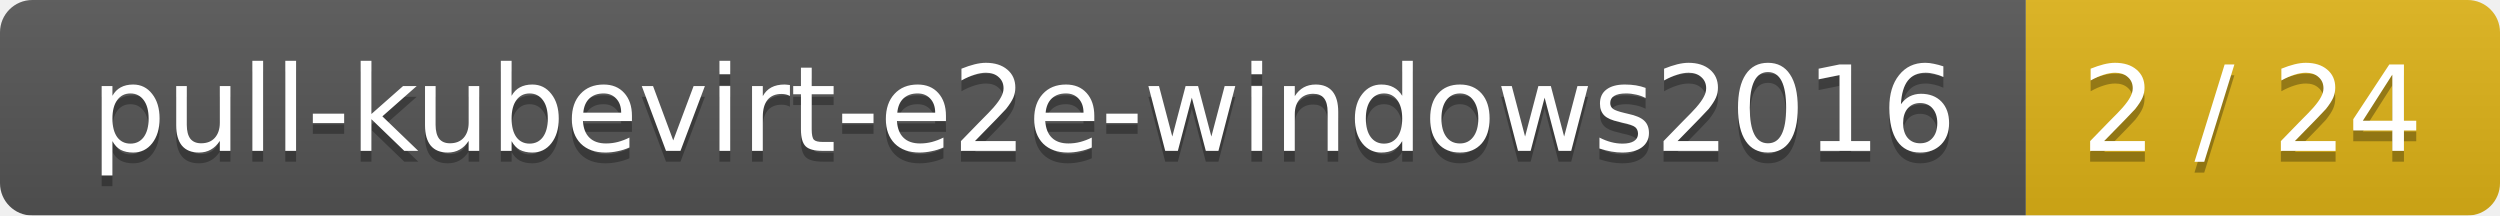
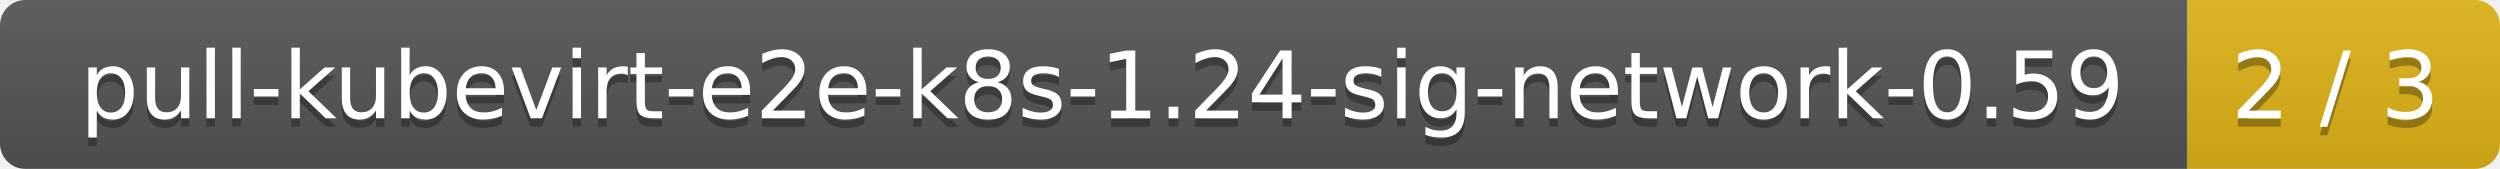
- <svg xmlns="http://www.w3.org/2000/svg" width="232" height="20">
+ <svg xmlns="http://www.w3.org/2000/svg" width="296" height="20">
  <linearGradient id="smooth" x2="0" y2="100%">
    <stop offset="0" stop-color="#bbb" stop-opacity=".1" />
    <stop offset="1" stop-opacity=".1" />
  </linearGradient>
  <mask id="round">
-     <rect width="232" height="20" rx="3" fill="#fff" />
+     <rect width="296" height="20" rx="3" fill="#fff" />
  </mask>
  <g mask="url(#round)">
-     <rect width="188" height="20" fill="#555" />
-     <rect x="188" width="44" height="20" fill="#dfb317" />
-     <rect width="232" height="20" fill="url(#smooth)" />
+     <rect width="259" height="20" fill="#555" />
+     <rect x="259" width="37" height="20" fill="#dfb317" />
+     <rect width="296" height="20" fill="url(#smooth)" />
  </g>
  <g fill="#fff" text-anchor="middle" font-family="DejaVu Sans,Verdana,Geneva,sans-serif" font-size="11">
-     <text x="95" y="15" fill="#010101" fill-opacity=".3">pull-kubevirt-e2e-windows2016</text>
-     <text x="95" y="14">pull-kubevirt-e2e-windows2016</text>
-     <text x="209" y="15" fill="#010101" fill-opacity=".3">2 / 24</text>
-     <text x="209" y="14">2 / 24</text>
+     <text x="130.5" y="15" fill="#010101" fill-opacity=".3">pull-kubevirt-e2e-k8s-1.24-sig-network-0.59</text>
+     <text x="130.5" y="14">pull-kubevirt-e2e-k8s-1.24-sig-network-0.59</text>
+     <text x="276.5" y="15" fill="#010101" fill-opacity=".3">2 / 3</text>
+     <text x="276.5" y="14">2 / 3</text>
  </g>
</svg>
